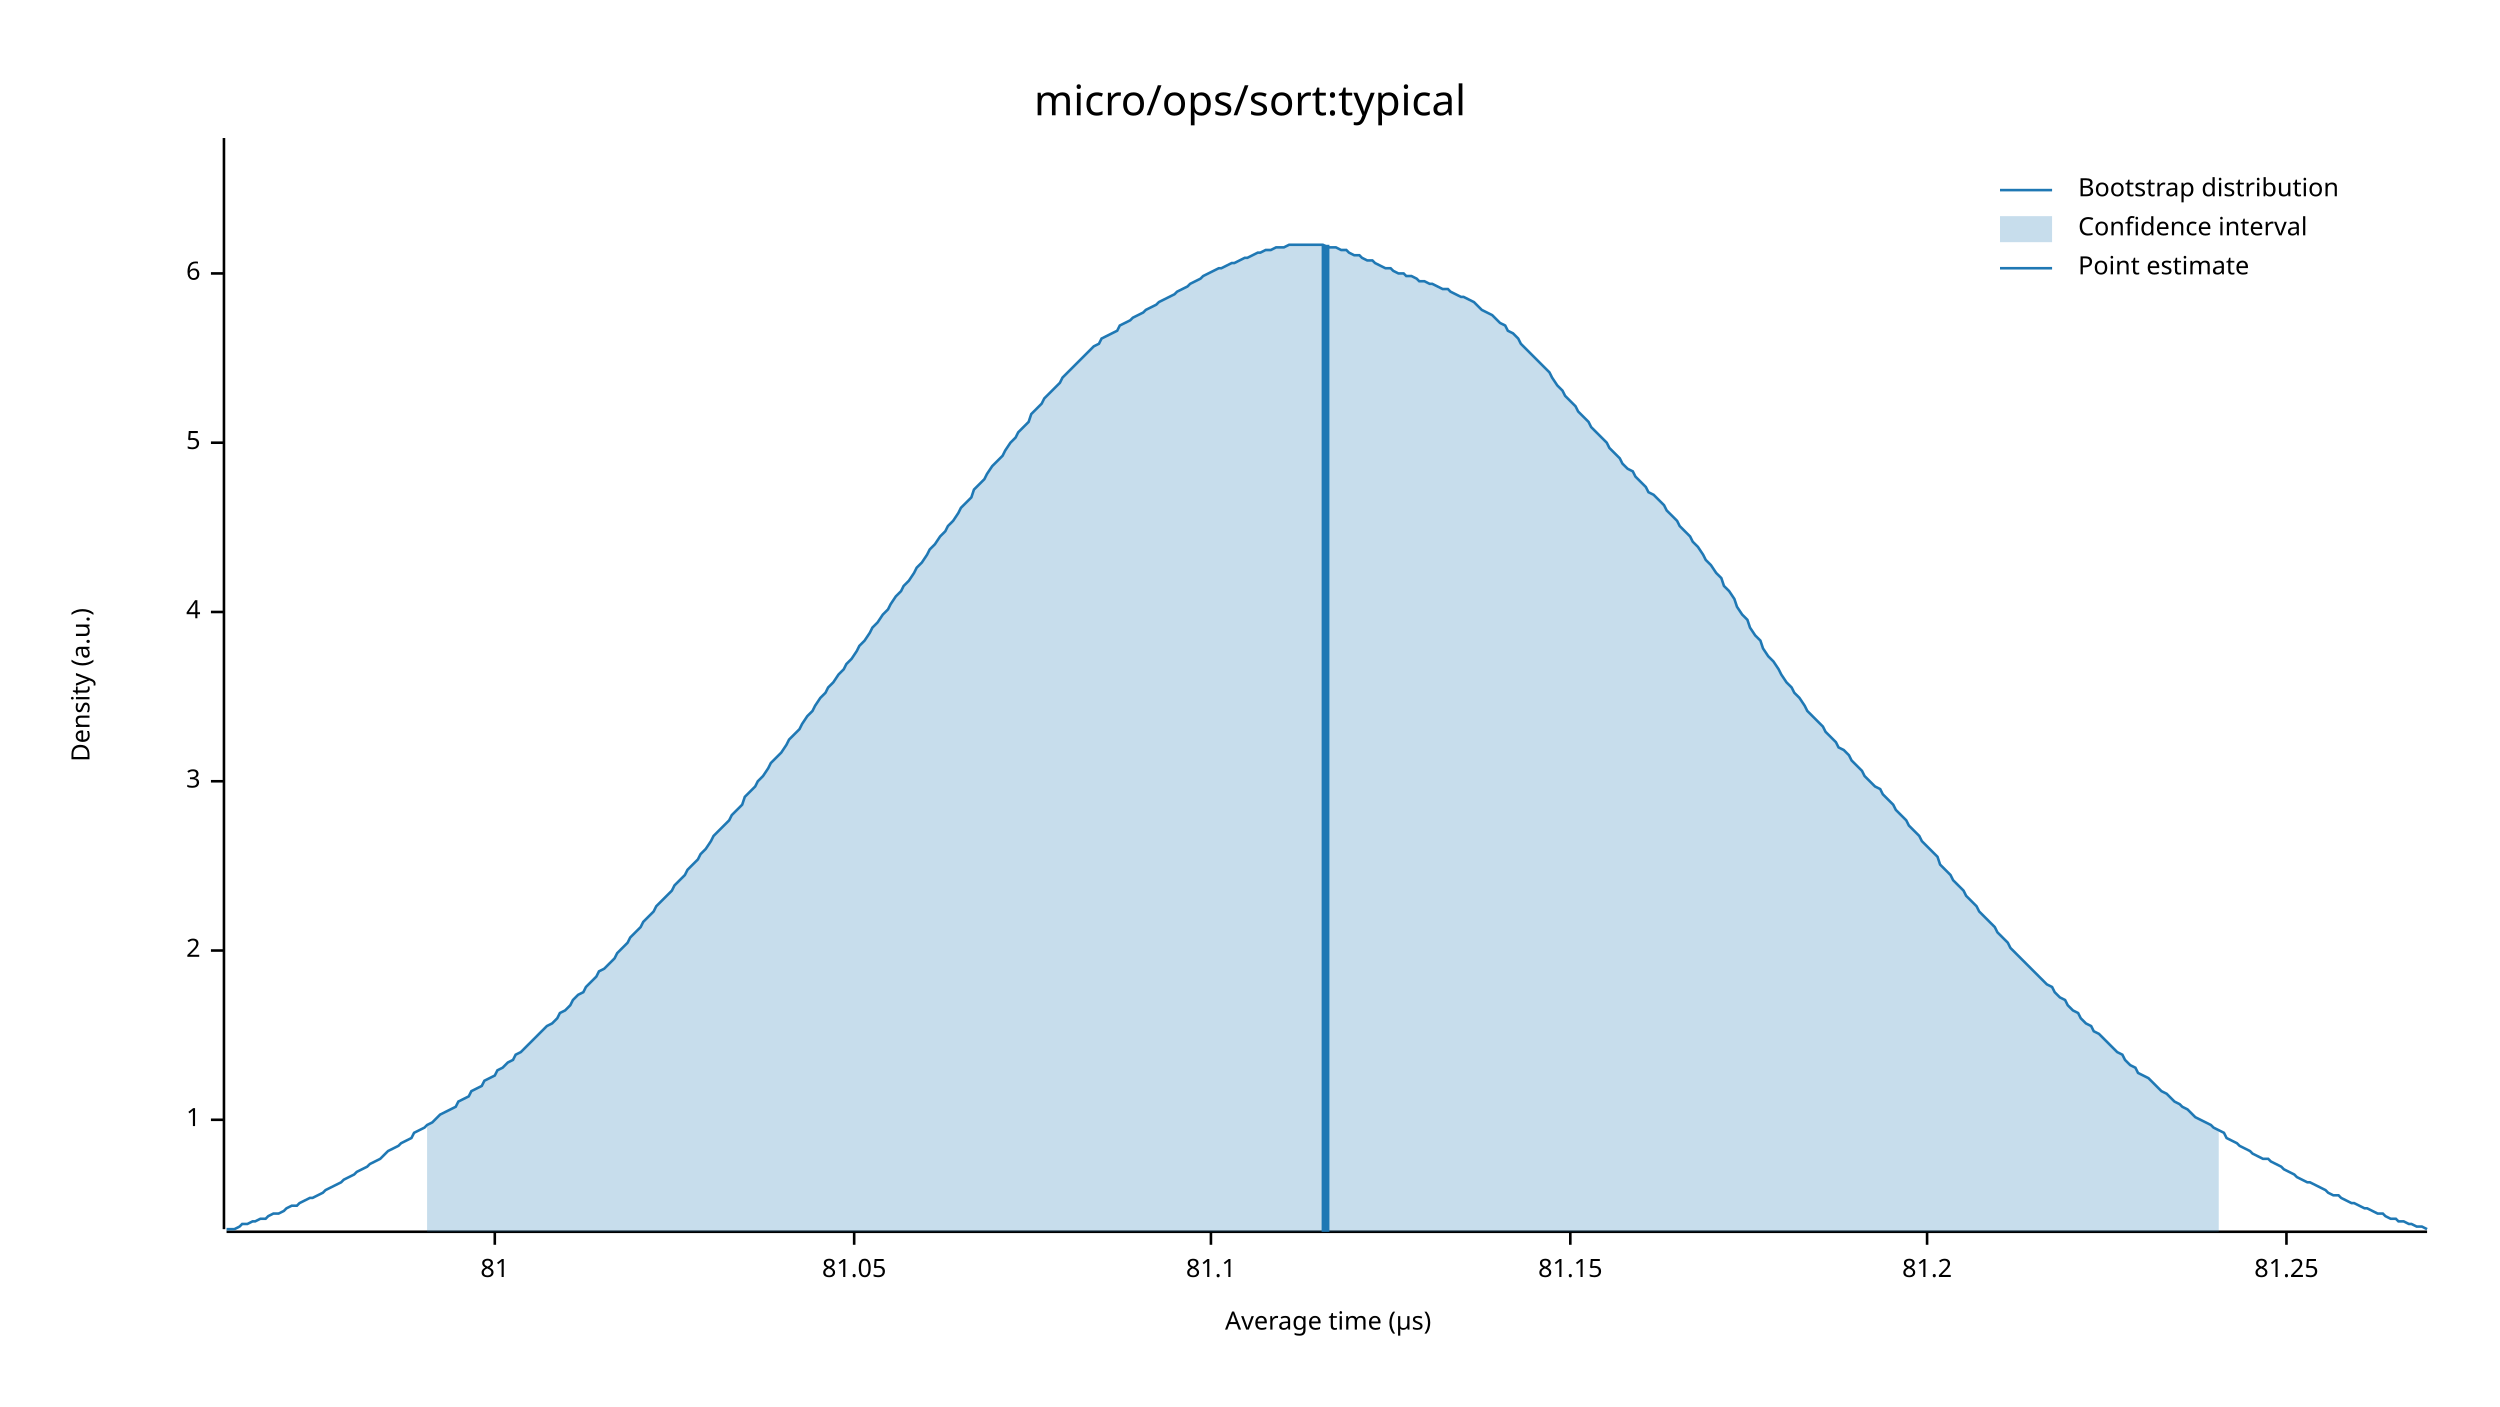
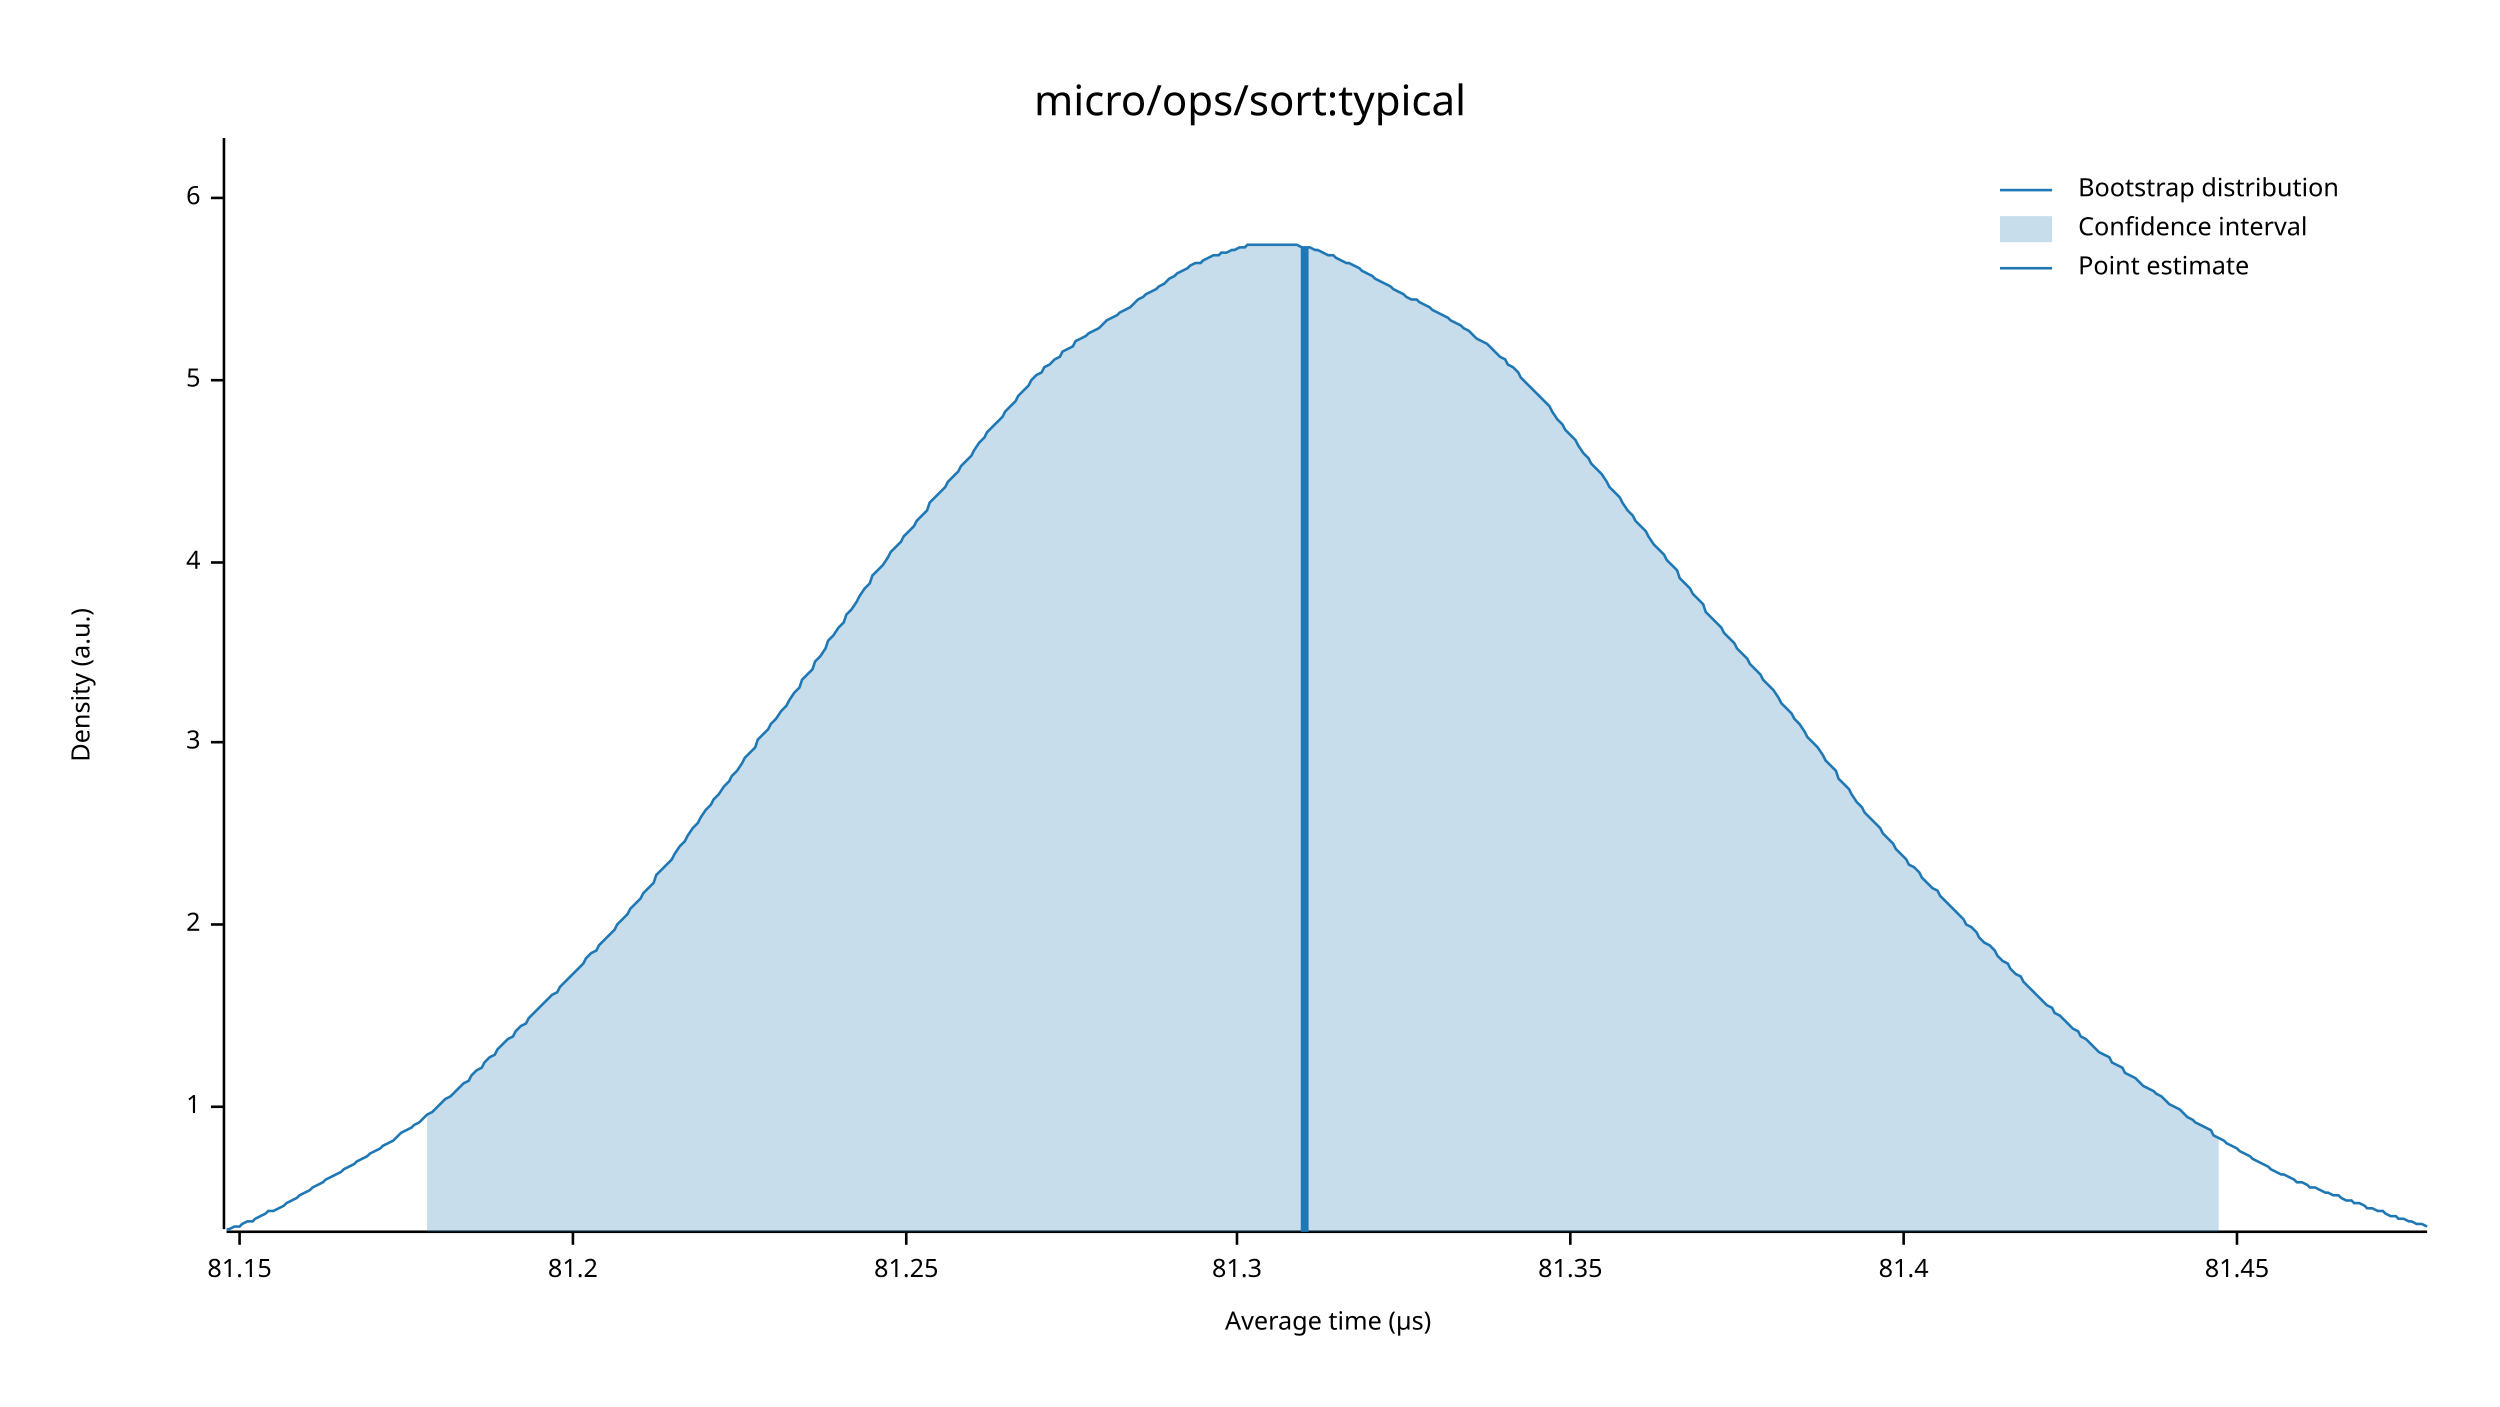
<svg xmlns="http://www.w3.org/2000/svg" width="960" height="540" viewBox="0 0 960 540">
  <text x="480" y="32" dy="0.76em" text-anchor="middle" font-family="sans-serif" font-size="16.129" opacity="1" fill="#000000">
micro/ops/sort:typical
</text>
  <text x="27" y="263" dy="0.76em" text-anchor="middle" font-family="sans-serif" font-size="9.677" opacity="1" fill="#000000" transform="rotate(270, 27, 263)">
Density (a.u.)
</text>
  <text x="510" y="513" dy="-0.5ex" text-anchor="middle" font-family="sans-serif" font-size="9.677" opacity="1" fill="#000000">
Average time (µs)
</text>
  <polyline fill="none" opacity="1" stroke="#000000" stroke-width="1" points="86,53 86,472 " />
-   <text x="77" y="430" dy="0.5ex" text-anchor="end" font-family="sans-serif" font-size="9.677" opacity="1" fill="#000000">
+   <text x="77" y="425" dy="0.5ex" text-anchor="end" font-family="sans-serif" font-size="9.677" opacity="1" fill="#000000">
1
</text>
-   <polyline fill="none" opacity="1" stroke="#000000" stroke-width="1" points="81,430 86,430 " />
-   <text x="77" y="365" dy="0.5ex" text-anchor="end" font-family="sans-serif" font-size="9.677" opacity="1" fill="#000000">
+   <polyline fill="none" opacity="1" stroke="#000000" stroke-width="1" points="81,425 86,425 " />
+   <text x="77" y="355" dy="0.5ex" text-anchor="end" font-family="sans-serif" font-size="9.677" opacity="1" fill="#000000">
2
</text>
-   <polyline fill="none" opacity="1" stroke="#000000" stroke-width="1" points="81,365 86,365 " />
-   <text x="77" y="300" dy="0.5ex" text-anchor="end" font-family="sans-serif" font-size="9.677" opacity="1" fill="#000000">
+   <polyline fill="none" opacity="1" stroke="#000000" stroke-width="1" points="81,355 86,355 " />
+   <text x="77" y="285" dy="0.5ex" text-anchor="end" font-family="sans-serif" font-size="9.677" opacity="1" fill="#000000">
3
</text>
-   <polyline fill="none" opacity="1" stroke="#000000" stroke-width="1" points="81,300 86,300 " />
-   <text x="77" y="235" dy="0.5ex" text-anchor="end" font-family="sans-serif" font-size="9.677" opacity="1" fill="#000000">
+   <polyline fill="none" opacity="1" stroke="#000000" stroke-width="1" points="81,285 86,285 " />
+   <text x="77" y="216" dy="0.5ex" text-anchor="end" font-family="sans-serif" font-size="9.677" opacity="1" fill="#000000">
4
</text>
-   <polyline fill="none" opacity="1" stroke="#000000" stroke-width="1" points="81,235 86,235 " />
-   <text x="77" y="170" dy="0.5ex" text-anchor="end" font-family="sans-serif" font-size="9.677" opacity="1" fill="#000000">
+   <polyline fill="none" opacity="1" stroke="#000000" stroke-width="1" points="81,216 86,216 " />
+   <text x="77" y="146" dy="0.5ex" text-anchor="end" font-family="sans-serif" font-size="9.677" opacity="1" fill="#000000">
5
</text>
-   <polyline fill="none" opacity="1" stroke="#000000" stroke-width="1" points="81,170 86,170 " />
-   <text x="77" y="105" dy="0.5ex" text-anchor="end" font-family="sans-serif" font-size="9.677" opacity="1" fill="#000000">
+   <polyline fill="none" opacity="1" stroke="#000000" stroke-width="1" points="81,146 86,146 " />
+   <text x="77" y="76" dy="0.5ex" text-anchor="end" font-family="sans-serif" font-size="9.677" opacity="1" fill="#000000">
6
</text>
-   <polyline fill="none" opacity="1" stroke="#000000" stroke-width="1" points="81,105 86,105 " />
+   <polyline fill="none" opacity="1" stroke="#000000" stroke-width="1" points="81,76 86,76 " />
  <polyline fill="none" opacity="1" stroke="#000000" stroke-width="1" points="87,473 932,473 " />
-   <text x="190" y="483" dy="0.76em" text-anchor="middle" font-family="sans-serif" font-size="9.677" opacity="1" fill="#000000">
- 81
- </text>
-   <polyline fill="none" opacity="1" stroke="#000000" stroke-width="1" points="190,473 190,478 " />
-   <text x="328" y="483" dy="0.76em" text-anchor="middle" font-family="sans-serif" font-size="9.677" opacity="1" fill="#000000">
- 81.05
- </text>
-   <polyline fill="none" opacity="1" stroke="#000000" stroke-width="1" points="328,473 328,478 " />
-   <text x="465" y="483" dy="0.76em" text-anchor="middle" font-family="sans-serif" font-size="9.677" opacity="1" fill="#000000">
- 81.1
- </text>
-   <polyline fill="none" opacity="1" stroke="#000000" stroke-width="1" points="465,473 465,478 " />
-   <text x="603" y="483" dy="0.76em" text-anchor="middle" font-family="sans-serif" font-size="9.677" opacity="1" fill="#000000">
+   <text x="92" y="483" dy="0.76em" text-anchor="middle" font-family="sans-serif" font-size="9.677" opacity="1" fill="#000000">
81.15
</text>
-   <polyline fill="none" opacity="1" stroke="#000000" stroke-width="1" points="603,473 603,478 " />
-   <text x="740" y="483" dy="0.76em" text-anchor="middle" font-family="sans-serif" font-size="9.677" opacity="1" fill="#000000">
+   <polyline fill="none" opacity="1" stroke="#000000" stroke-width="1" points="92,473 92,478 " />
+   <text x="220" y="483" dy="0.76em" text-anchor="middle" font-family="sans-serif" font-size="9.677" opacity="1" fill="#000000">
81.2
</text>
-   <polyline fill="none" opacity="1" stroke="#000000" stroke-width="1" points="740,473 740,478 " />
-   <text x="878" y="483" dy="0.76em" text-anchor="middle" font-family="sans-serif" font-size="9.677" opacity="1" fill="#000000">
+   <polyline fill="none" opacity="1" stroke="#000000" stroke-width="1" points="220,473 220,478 " />
+   <text x="348" y="483" dy="0.76em" text-anchor="middle" font-family="sans-serif" font-size="9.677" opacity="1" fill="#000000">
81.25
</text>
-   <polyline fill="none" opacity="1" stroke="#000000" stroke-width="1" points="878,473 878,478 " />
-   <polyline fill="none" opacity="1" stroke="#1F78B4" stroke-width="1" points="87,472 88,472 90,472 92,471 93,470 95,470 97,469 98,469 100,468 102,468 103,467 105,466 107,466 109,465 110,464 112,463 114,463 115,462 117,461 119,460 120,460 122,459 124,458 125,457 127,456 129,455 131,454 132,453 134,452 136,451 137,450 139,449 141,448 142,447 144,446 146,445 147,444 149,442 151,441 153,440 154,439 156,438 158,437 159,435 161,434 163,433 164,432 166,431 168,429 169,428 171,427 173,426 175,425 176,423 178,422 180,421 181,419 183,418 185,417 186,415 188,414 190,413 191,411 193,410 195,408 197,407 198,405 200,404 202,402 203,401 205,399 207,397 208,396 210,394 212,393 214,391 215,389 217,388 219,386 220,384 222,382 224,381 225,379 227,377 229,375 230,373 232,372 234,370 236,368 237,366 239,364 241,362 242,360 244,358 246,356 247,354 249,352 251,350 252,348 254,346 256,344 258,342 259,340 261,338 263,336 264,334 266,332 268,330 269,328 271,326 273,323 274,321 276,319 278,317 280,315 281,313 283,311 285,309 286,306 288,304 290,302 291,300 293,298 295,295 296,293 298,291 300,289 302,286 303,284 305,282 307,280 308,278 310,275 312,273 313,271 315,268 317,266 318,264 320,262 322,259 324,257 325,255 327,253 329,250 330,248 332,246 334,243 335,241 337,239 339,236 341,234 342,232 344,229 346,227 347,225 349,223 351,220 352,218 354,216 356,213 357,211 359,209 361,206 363,204 364,202 366,200 368,197 369,195 371,193 373,191 374,188 376,186 378,184 379,182 381,179 383,177 385,175 386,173 388,170 390,168 391,166 393,164 395,162 396,159 398,157 400,155 401,153 403,151 405,149 407,147 408,145 410,143 412,141 413,140 415,138 417,136 418,135 420,133 422,132 423,130 425,129 427,128 429,127 430,125 432,124 434,123 435,122 437,121 439,120 440,119 442,118 444,117 445,116 447,115 449,114 451,113 452,112 454,111 456,110 457,109 459,108 461,107 462,106 464,105 466,104 468,103 469,103 471,102 473,101 474,101 476,100 478,99 479,99 481,98 483,97 484,97 486,96 488,96 490,95 491,95 493,95 495,94 496,94 498,94 500,94 501,94 503,94 505,94 506,94 508,94 510,95 512,95 513,95 515,96 517,96 518,97 520,98 522,98 523,99 525,100 527,100 528,101 530,102 532,103 534,103 535,104 537,105 539,105 540,106 542,106 544,107 545,108 547,108 549,109 550,109 552,110 554,111 556,111 557,112 559,113 561,114 562,114 564,115 566,116 567,117 569,119 571,120 573,121 574,122 576,124 578,125 579,127 581,128 583,130 584,132 586,134 588,136 589,137 591,139 593,141 595,143 596,145 598,148 600,150 601,152 603,154 605,156 606,158 608,160 610,162 611,164 613,166 615,168 617,170 618,172 620,174 622,176 623,178 625,180 627,181 628,183 630,185 632,187 633,189 635,190 637,192 639,194 640,196 642,198 644,200 645,202 647,204 649,206 650,208 652,210 654,213 655,215 657,217 659,220 661,222 662,225 664,227 666,230 667,233 669,236 671,238 672,241 674,244 676,246 677,249 679,252 681,254 683,257 684,259 686,262 688,264 689,266 691,268 693,271 694,273 696,275 698,277 700,279 701,281 703,283 705,285 706,287 708,288 710,290 711,292 713,294 715,296 716,298 718,300 720,302 722,303 723,305 725,307 727,309 728,311 730,313 732,315 733,317 735,319 737,321 738,323 740,325 742,327 744,329 745,332 747,334 749,336 750,338 752,340 754,342 755,344 757,346 759,348 760,350 762,352 764,354 766,356 767,358 769,360 771,362 772,364 774,366 776,368 777,369 779,371 781,373 782,374 784,376 786,378 788,379 789,381 791,383 793,384 794,386 796,388 798,389 799,391 801,393 803,394 804,396 806,397 808,399 810,401 811,402 813,404 815,405 816,407 818,409 820,410 821,412 823,413 825,414 827,416 828,417 830,419 832,420 833,421 835,423 837,424 838,425 840,426 842,428 843,429 845,430 847,431 849,432 850,433 852,434 854,435 855,437 857,438 859,439 860,440 862,441 864,442 865,443 867,444 869,445 871,445 872,446 874,447 876,448 877,449 879,450 881,451 882,452 884,453 886,454 887,454 889,455 891,456 893,457 894,458 896,459 898,459 899,460 901,461 903,462 904,462 906,463 908,464 909,464 911,465 913,466 915,466 916,467 918,468 920,468 921,469 923,469 925,470 926,470 928,471 930,471 932,472 " />
-   <polygon opacity="0.25" fill="#1F78B4" points="164,432 166,431 168,429 169,428 171,427 173,426 175,425 176,423 178,422 180,421 181,419 183,418 185,417 186,415 188,414 190,413 191,411 193,410 195,408 197,407 198,405 200,404 202,402 203,401 205,399 207,397 208,396 210,394 212,393 214,391 215,389 217,388 219,386 220,384 222,382 224,381 225,379 227,377 229,375 230,373 232,372 234,370 236,368 237,366 239,364 241,362 242,360 244,358 246,356 247,354 249,352 251,350 252,348 254,346 256,344 258,342 259,340 261,338 263,336 264,334 266,332 268,330 269,328 271,326 273,323 274,321 276,319 278,317 280,315 281,313 283,311 285,309 286,306 288,304 290,302 291,300 293,298 295,295 296,293 298,291 300,289 302,286 303,284 305,282 307,280 308,278 310,275 312,273 313,271 315,268 317,266 318,264 320,262 322,259 324,257 325,255 327,253 329,250 330,248 332,246 334,243 335,241 337,239 339,236 341,234 342,232 344,229 346,227 347,225 349,223 351,220 352,218 354,216 356,213 357,211 359,209 361,206 363,204 364,202 366,200 368,197 369,195 371,193 373,191 374,188 376,186 378,184 379,182 381,179 383,177 385,175 386,173 388,170 390,168 391,166 393,164 395,162 396,159 398,157 400,155 401,153 403,151 405,149 407,147 408,145 410,143 412,141 413,140 415,138 417,136 418,135 420,133 422,132 423,130 425,129 427,128 429,127 430,125 432,124 434,123 435,122 437,121 439,120 440,119 442,118 444,117 445,116 447,115 449,114 451,113 452,112 454,111 456,110 457,109 459,108 461,107 462,106 464,105 466,104 468,103 469,103 471,102 473,101 474,101 476,100 478,99 479,99 481,98 483,97 484,97 486,96 488,96 490,95 491,95 493,95 495,94 496,94 498,94 500,94 501,94 503,94 505,94 506,94 508,94 510,95 512,95 513,95 515,96 517,96 518,97 520,98 522,98 523,99 525,100 527,100 528,101 530,102 532,103 534,103 535,104 537,105 539,105 540,106 542,106 544,107 545,108 547,108 549,109 550,109 552,110 554,111 556,111 557,112 559,113 561,114 562,114 564,115 566,116 567,117 569,119 571,120 573,121 574,122 576,124 578,125 579,127 581,128 583,130 584,132 586,134 588,136 589,137 591,139 593,141 595,143 596,145 598,148 600,150 601,152 603,154 605,156 606,158 608,160 610,162 611,164 613,166 615,168 617,170 618,172 620,174 622,176 623,178 625,180 627,181 628,183 630,185 632,187 633,189 635,190 637,192 639,194 640,196 642,198 644,200 645,202 647,204 649,206 650,208 652,210 654,213 655,215 657,217 659,220 661,222 662,225 664,227 666,230 667,233 669,236 671,238 672,241 674,244 676,246 677,249 679,252 681,254 683,257 684,259 686,262 688,264 689,266 691,268 693,271 694,273 696,275 698,277 700,279 701,281 703,283 705,285 706,287 708,288 710,290 711,292 713,294 715,296 716,298 718,300 720,302 722,303 723,305 725,307 727,309 728,311 730,313 732,315 733,317 735,319 737,321 738,323 740,325 742,327 744,329 745,332 747,334 749,336 750,338 752,340 754,342 755,344 757,346 759,348 760,350 762,352 764,354 766,356 767,358 769,360 771,362 772,364 774,366 776,368 777,369 779,371 781,373 782,374 784,376 786,378 788,379 789,381 791,383 793,384 794,386 796,388 798,389 799,391 801,393 803,394 804,396 806,397 808,399 810,401 811,402 813,404 815,405 816,407 818,409 820,410 821,412 823,413 825,414 827,416 828,417 830,419 832,420 833,421 835,423 837,424 838,425 840,426 842,428 843,429 845,430 847,431 849,432 850,433 852,434 852,473 164,473 " />
-   <polyline fill="none" opacity="1" stroke="#1F78B4" stroke-width="3" points="509,473 509,94 " />
+   <polyline fill="none" opacity="1" stroke="#000000" stroke-width="1" points="348,473 348,478 " />
+   <text x="475" y="483" dy="0.76em" text-anchor="middle" font-family="sans-serif" font-size="9.677" opacity="1" fill="#000000">
+ 81.3
+ </text>
+   <polyline fill="none" opacity="1" stroke="#000000" stroke-width="1" points="475,473 475,478 " />
+   <text x="603" y="483" dy="0.76em" text-anchor="middle" font-family="sans-serif" font-size="9.677" opacity="1" fill="#000000">
+ 81.35
+ </text>
+   <polyline fill="none" opacity="1" stroke="#000000" stroke-width="1" points="603,473 603,478 " />
+   <text x="731" y="483" dy="0.76em" text-anchor="middle" font-family="sans-serif" font-size="9.677" opacity="1" fill="#000000">
+ 81.4
+ </text>
+   <polyline fill="none" opacity="1" stroke="#000000" stroke-width="1" points="731,473 731,478 " />
+   <text x="859" y="483" dy="0.76em" text-anchor="middle" font-family="sans-serif" font-size="9.677" opacity="1" fill="#000000">
+ 81.45
+ </text>
+   <polyline fill="none" opacity="1" stroke="#000000" stroke-width="1" points="859,473 859,478 " />
+   <polyline fill="none" opacity="1" stroke="#1F78B4" stroke-width="1" points="87,472 88,472 90,471 92,471 93,470 95,469 97,469 98,468 100,467 102,466 103,465 105,465 107,464 109,463 110,462 112,461 114,460 115,459 117,458 119,457 120,456 122,455 124,454 125,453 127,452 129,451 131,450 132,449 134,448 136,447 137,446 139,445 141,444 142,443 144,442 146,441 147,440 149,439 151,438 153,436 154,435 156,434 158,433 159,432 161,431 163,429 164,428 166,427 168,425 169,424 171,422 173,421 175,419 176,418 178,416 180,415 181,413 183,411 185,410 186,408 188,406 190,405 191,403 193,401 195,399 197,398 198,396 200,394 202,393 203,391 205,389 207,387 208,386 210,384 212,382 214,381 215,379 217,377 219,375 220,374 222,372 224,370 225,368 227,366 229,365 230,363 232,361 234,359 236,357 237,355 239,353 241,351 242,349 244,347 246,345 247,343 249,341 251,339 252,336 254,334 256,332 258,330 259,328 261,325 263,323 264,321 266,318 268,316 269,314 271,311 273,309 274,307 276,305 278,302 280,300 281,298 283,296 285,293 286,291 288,289 290,287 291,284 293,282 295,280 296,278 298,276 300,273 302,271 303,269 305,266 307,264 308,261 310,259 312,257 313,254 315,252 317,249 318,246 320,244 322,241 324,239 325,236 327,234 329,231 330,229 332,226 334,224 335,221 337,219 339,217 341,214 342,212 344,210 346,208 347,206 349,204 351,202 352,200 354,198 356,196 357,193 359,191 361,189 363,187 364,185 366,183 368,181 369,179 371,177 373,175 374,173 376,170 378,168 379,166 381,164 383,162 385,160 386,158 388,156 390,154 391,152 393,150 395,148 396,146 398,144 400,143 401,141 403,140 405,138 407,137 408,135 410,134 412,133 413,131 415,130 417,129 418,128 420,127 422,126 423,125 425,123 427,122 429,121 430,120 432,119 434,118 435,117 437,115 439,114 440,113 442,112 444,111 445,110 447,109 449,107 451,106 452,105 454,104 456,103 457,102 459,101 461,101 462,100 464,99 466,98 468,98 469,97 471,97 473,96 474,96 476,95 478,95 479,94 481,94 483,94 484,94 486,94 488,94 490,94 491,94 493,94 495,94 496,94 498,94 500,95 501,95 503,95 505,96 506,96 508,97 510,98 512,98 513,99 515,100 517,101 518,101 520,102 522,103 523,104 525,105 527,106 528,107 530,108 532,109 534,110 535,111 537,112 539,113 540,114 542,115 544,115 545,116 547,117 549,118 550,119 552,120 554,121 556,122 557,123 559,124 561,125 562,126 564,127 566,129 567,130 569,131 571,132 573,134 574,135 576,137 578,138 579,140 581,141 583,143 584,145 586,147 588,149 589,150 591,152 593,154 595,156 596,158 598,161 600,163 601,165 603,167 605,169 606,171 608,174 610,176 611,178 613,180 615,182 617,185 618,187 620,189 622,191 623,193 625,196 627,198 628,200 630,202 632,204 633,206 635,209 637,211 639,213 640,215 642,217 644,219 645,222 647,224 649,226 650,228 652,230 654,232 655,235 657,237 659,239 661,241 662,243 664,245 666,247 667,249 669,251 671,253 672,255 674,257 676,259 677,261 679,263 681,265 683,268 684,270 686,272 688,274 689,276 691,278 693,281 694,283 696,285 698,287 700,290 701,292 703,294 705,296 706,299 708,301 710,303 711,305 713,308 715,310 716,312 718,314 720,316 722,318 723,320 725,322 727,324 728,326 730,328 732,330 733,332 735,333 737,335 738,337 740,339 742,341 744,342 745,344 747,346 749,348 750,349 752,351 754,353 755,355 757,356 759,358 760,360 762,362 764,363 766,365 767,367 769,369 771,370 772,372 774,374 776,375 777,377 779,379 781,381 782,382 784,384 786,386 788,387 789,389 791,390 793,392 794,393 796,395 798,396 799,398 801,399 803,401 804,402 806,404 808,405 810,406 811,408 813,409 815,410 816,412 818,413 820,414 821,415 823,417 825,418 827,419 828,420 830,421 832,423 833,424 835,425 837,426 838,427 840,429 842,430 843,431 845,432 847,433 849,434 850,436 852,437 854,438 855,439 857,440 859,441 860,442 862,443 864,444 865,445 867,446 869,447 871,448 872,449 874,450 876,451 877,451 879,452 881,453 882,454 884,454 886,455 887,456 889,456 891,457 893,458 894,458 896,459 898,459 899,460 901,461 903,461 904,462 906,462 908,463 909,464 911,464 913,465 915,465 916,466 918,467 920,467 921,468 923,468 925,469 926,469 928,470 930,470 932,471 " />
+   <polygon opacity="0.25" fill="#1F78B4" points="164,428 166,427 168,425 169,424 171,422 173,421 175,419 176,418 178,416 180,415 181,413 183,411 185,410 186,408 188,406 190,405 191,403 193,401 195,399 197,398 198,396 200,394 202,393 203,391 205,389 207,387 208,386 210,384 212,382 214,381 215,379 217,377 219,375 220,374 222,372 224,370 225,368 227,366 229,365 230,363 232,361 234,359 236,357 237,355 239,353 241,351 242,349 244,347 246,345 247,343 249,341 251,339 252,336 254,334 256,332 258,330 259,328 261,325 263,323 264,321 266,318 268,316 269,314 271,311 273,309 274,307 276,305 278,302 280,300 281,298 283,296 285,293 286,291 288,289 290,287 291,284 293,282 295,280 296,278 298,276 300,273 302,271 303,269 305,266 307,264 308,261 310,259 312,257 313,254 315,252 317,249 318,246 320,244 322,241 324,239 325,236 327,234 329,231 330,229 332,226 334,224 335,221 337,219 339,217 341,214 342,212 344,210 346,208 347,206 349,204 351,202 352,200 354,198 356,196 357,193 359,191 361,189 363,187 364,185 366,183 368,181 369,179 371,177 373,175 374,173 376,170 378,168 379,166 381,164 383,162 385,160 386,158 388,156 390,154 391,152 393,150 395,148 396,146 398,144 400,143 401,141 403,140 405,138 407,137 408,135 410,134 412,133 413,131 415,130 417,129 418,128 420,127 422,126 423,125 425,123 427,122 429,121 430,120 432,119 434,118 435,117 437,115 439,114 440,113 442,112 444,111 445,110 447,109 449,107 451,106 452,105 454,104 456,103 457,102 459,101 461,101 462,100 464,99 466,98 468,98 469,97 471,97 473,96 474,96 476,95 478,95 479,94 481,94 483,94 484,94 486,94 488,94 490,94 491,94 493,94 495,94 496,94 498,94 500,95 501,95 503,95 505,96 506,96 508,97 510,98 512,98 513,99 515,100 517,101 518,101 520,102 522,103 523,104 525,105 527,106 528,107 530,108 532,109 534,110 535,111 537,112 539,113 540,114 542,115 544,115 545,116 547,117 549,118 550,119 552,120 554,121 556,122 557,123 559,124 561,125 562,126 564,127 566,129 567,130 569,131 571,132 573,134 574,135 576,137 578,138 579,140 581,141 583,143 584,145 586,147 588,149 589,150 591,152 593,154 595,156 596,158 598,161 600,163 601,165 603,167 605,169 606,171 608,174 610,176 611,178 613,180 615,182 617,185 618,187 620,189 622,191 623,193 625,196 627,198 628,200 630,202 632,204 633,206 635,209 637,211 639,213 640,215 642,217 644,219 645,222 647,224 649,226 650,228 652,230 654,232 655,235 657,237 659,239 661,241 662,243 664,245 666,247 667,249 669,251 671,253 672,255 674,257 676,259 677,261 679,263 681,265 683,268 684,270 686,272 688,274 689,276 691,278 693,281 694,283 696,285 698,287 700,290 701,292 703,294 705,296 706,299 708,301 710,303 711,305 713,308 715,310 716,312 718,314 720,316 722,318 723,320 725,322 727,324 728,326 730,328 732,330 733,332 735,333 737,335 738,337 740,339 742,341 744,342 745,344 747,346 749,348 750,349 752,351 754,353 755,355 757,356 759,358 760,360 762,362 764,363 766,365 767,367 769,369 771,370 772,372 774,374 776,375 777,377 779,379 781,381 782,382 784,384 786,386 788,387 789,389 791,390 793,392 794,393 796,395 798,396 799,398 801,399 803,401 804,402 806,404 808,405 810,406 811,408 813,409 815,410 816,412 818,413 820,414 821,415 823,417 825,418 827,419 828,420 830,421 832,423 833,424 835,425 837,426 838,427 840,429 842,430 843,431 845,432 847,433 849,434 850,436 852,437 852,473 164,473 " />
+   <polyline fill="none" opacity="1" stroke="#1F78B4" stroke-width="3" points="501,473 501,95 " />
  <text x="798" y="68" dy="0.76em" text-anchor="start" font-family="sans-serif" font-size="9.677" opacity="1" fill="#000000">
Bootstrap distribution
</text>
  <text x="798" y="83" dy="0.76em" text-anchor="start" font-family="sans-serif" font-size="9.677" opacity="1" fill="#000000">
Confidence interval
</text>
  <text x="798" y="98" dy="0.76em" text-anchor="start" font-family="sans-serif" font-size="9.677" opacity="1" fill="#000000">
Point estimate
</text>
  <polyline fill="none" opacity="1" stroke="#1F78B4" stroke-width="1" points="768,73 788,73 " />
  <rect x="768" y="83" width="20" height="10" opacity="0.25" fill="#1F78B4" stroke="none" />
  <polyline fill="none" opacity="1" stroke="#1F78B4" stroke-width="1" points="768,103 788,103 " />
</svg>
